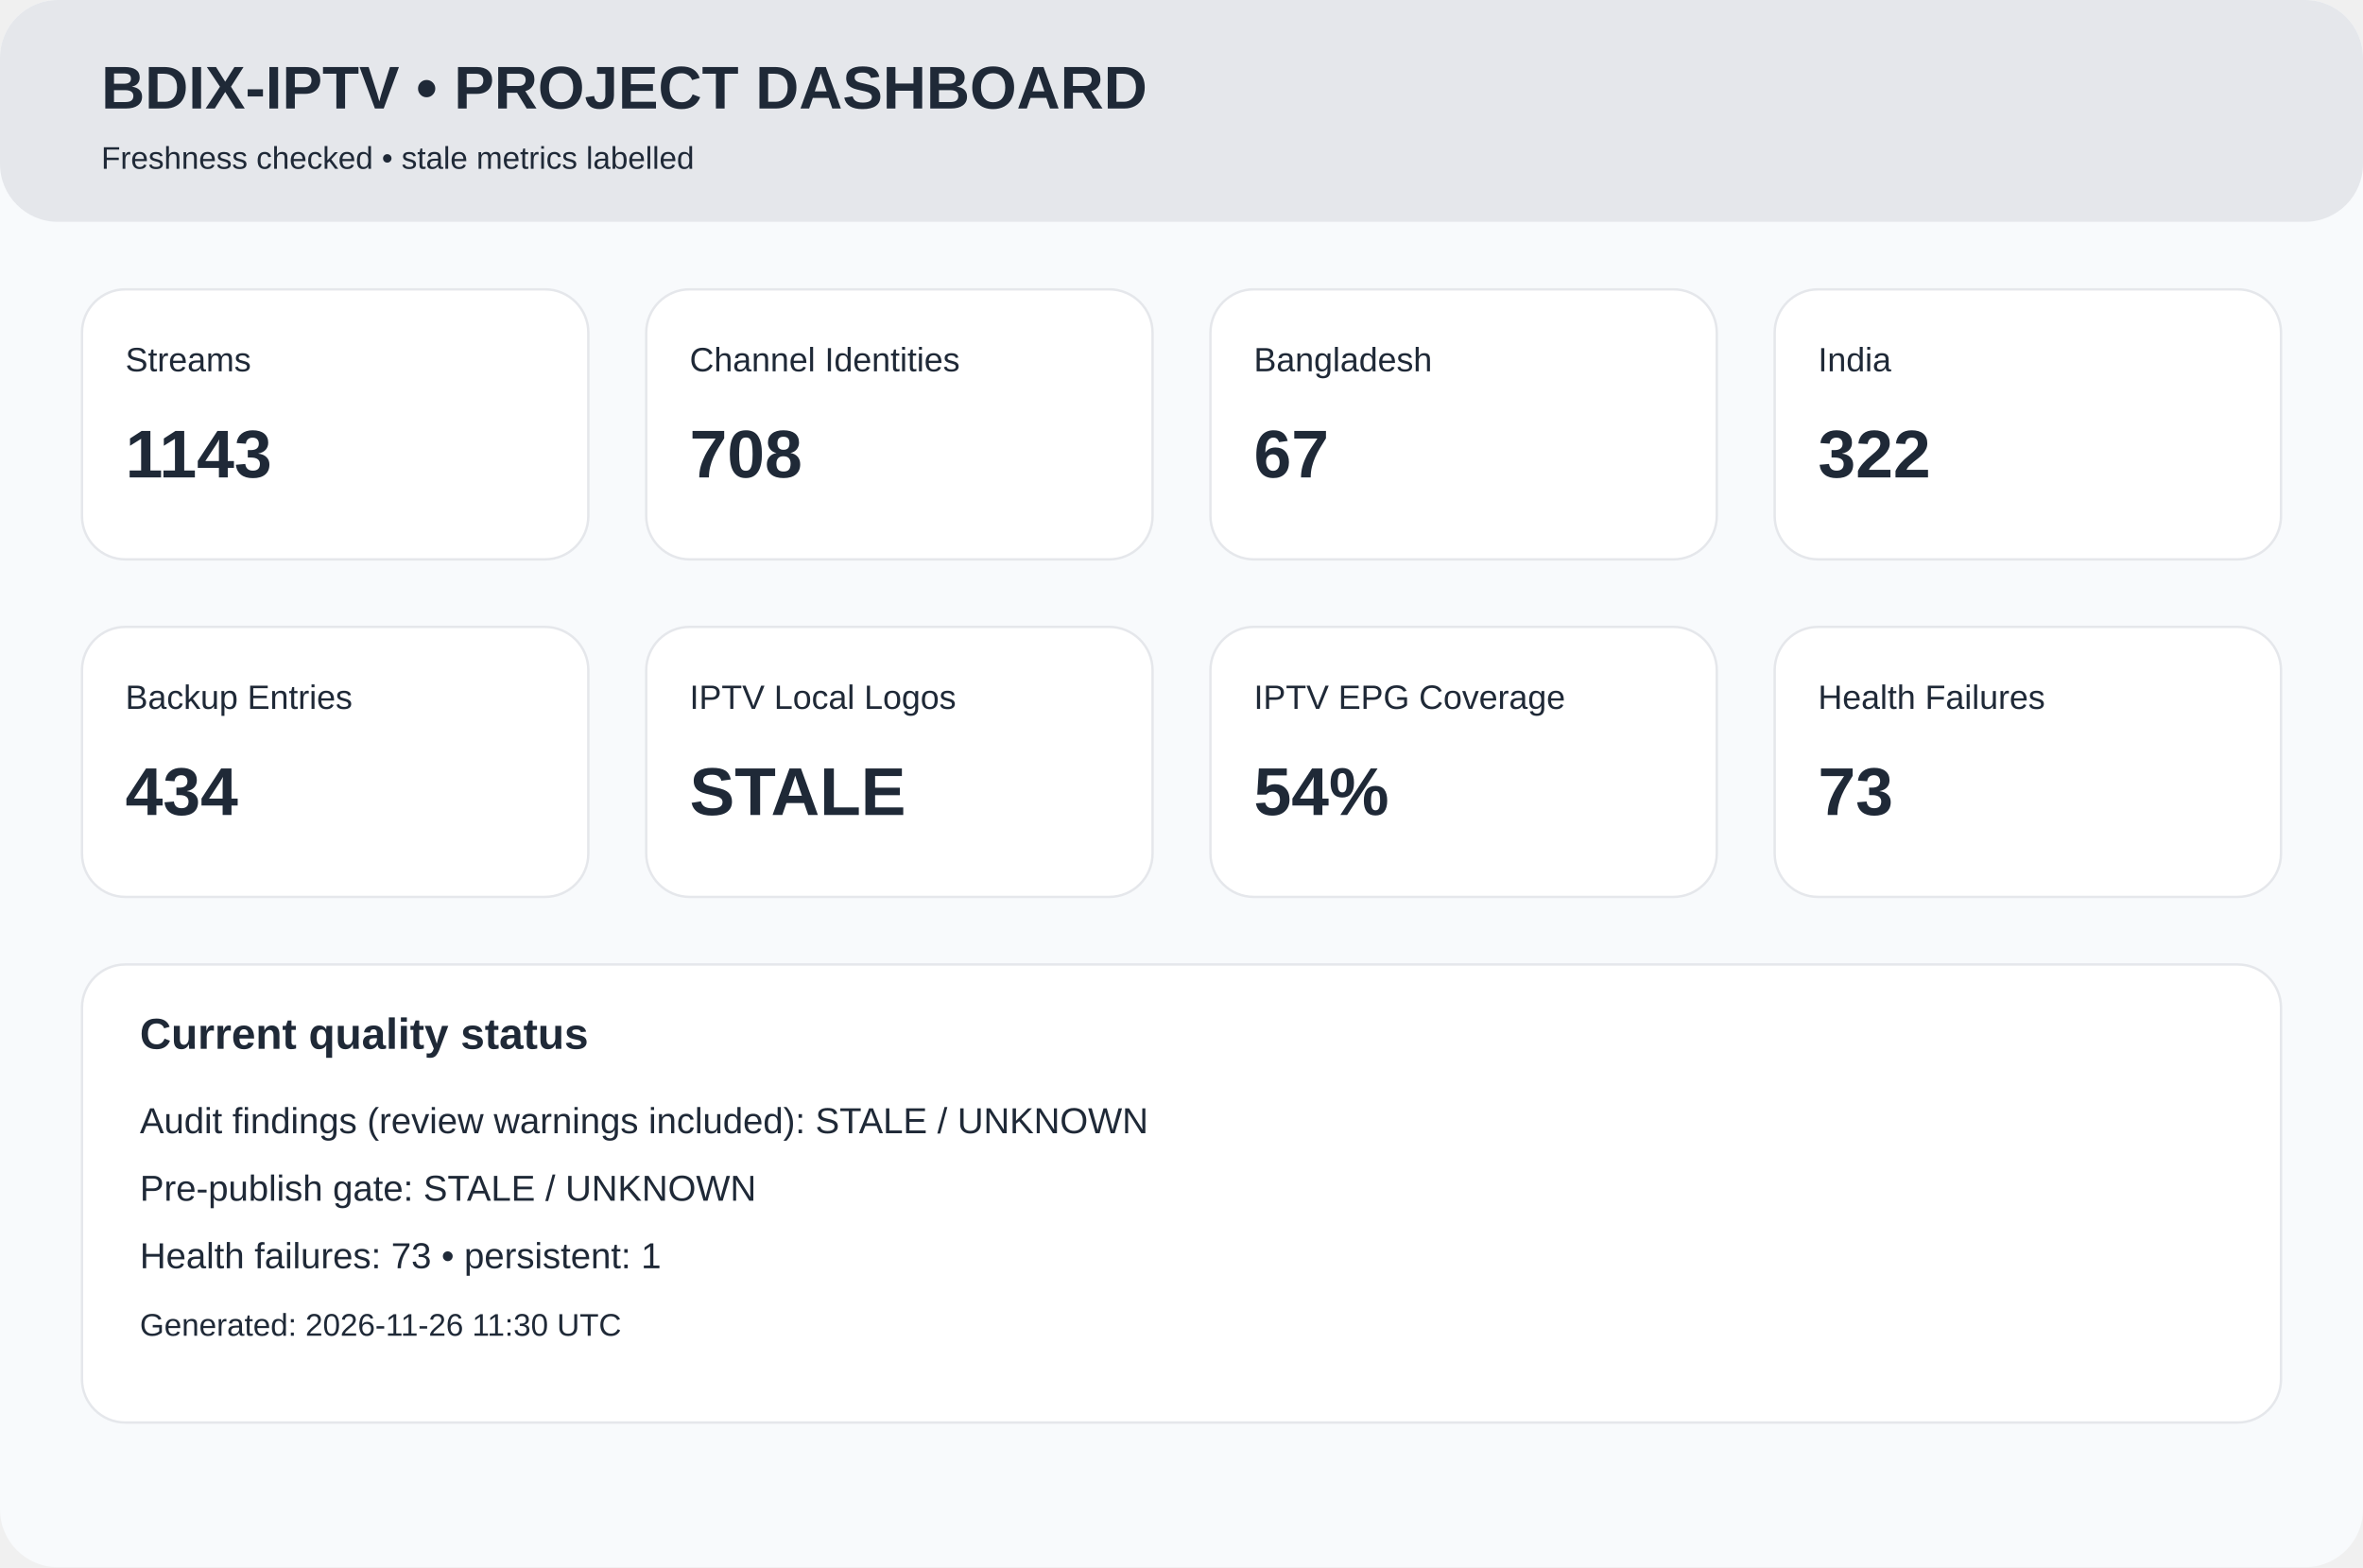
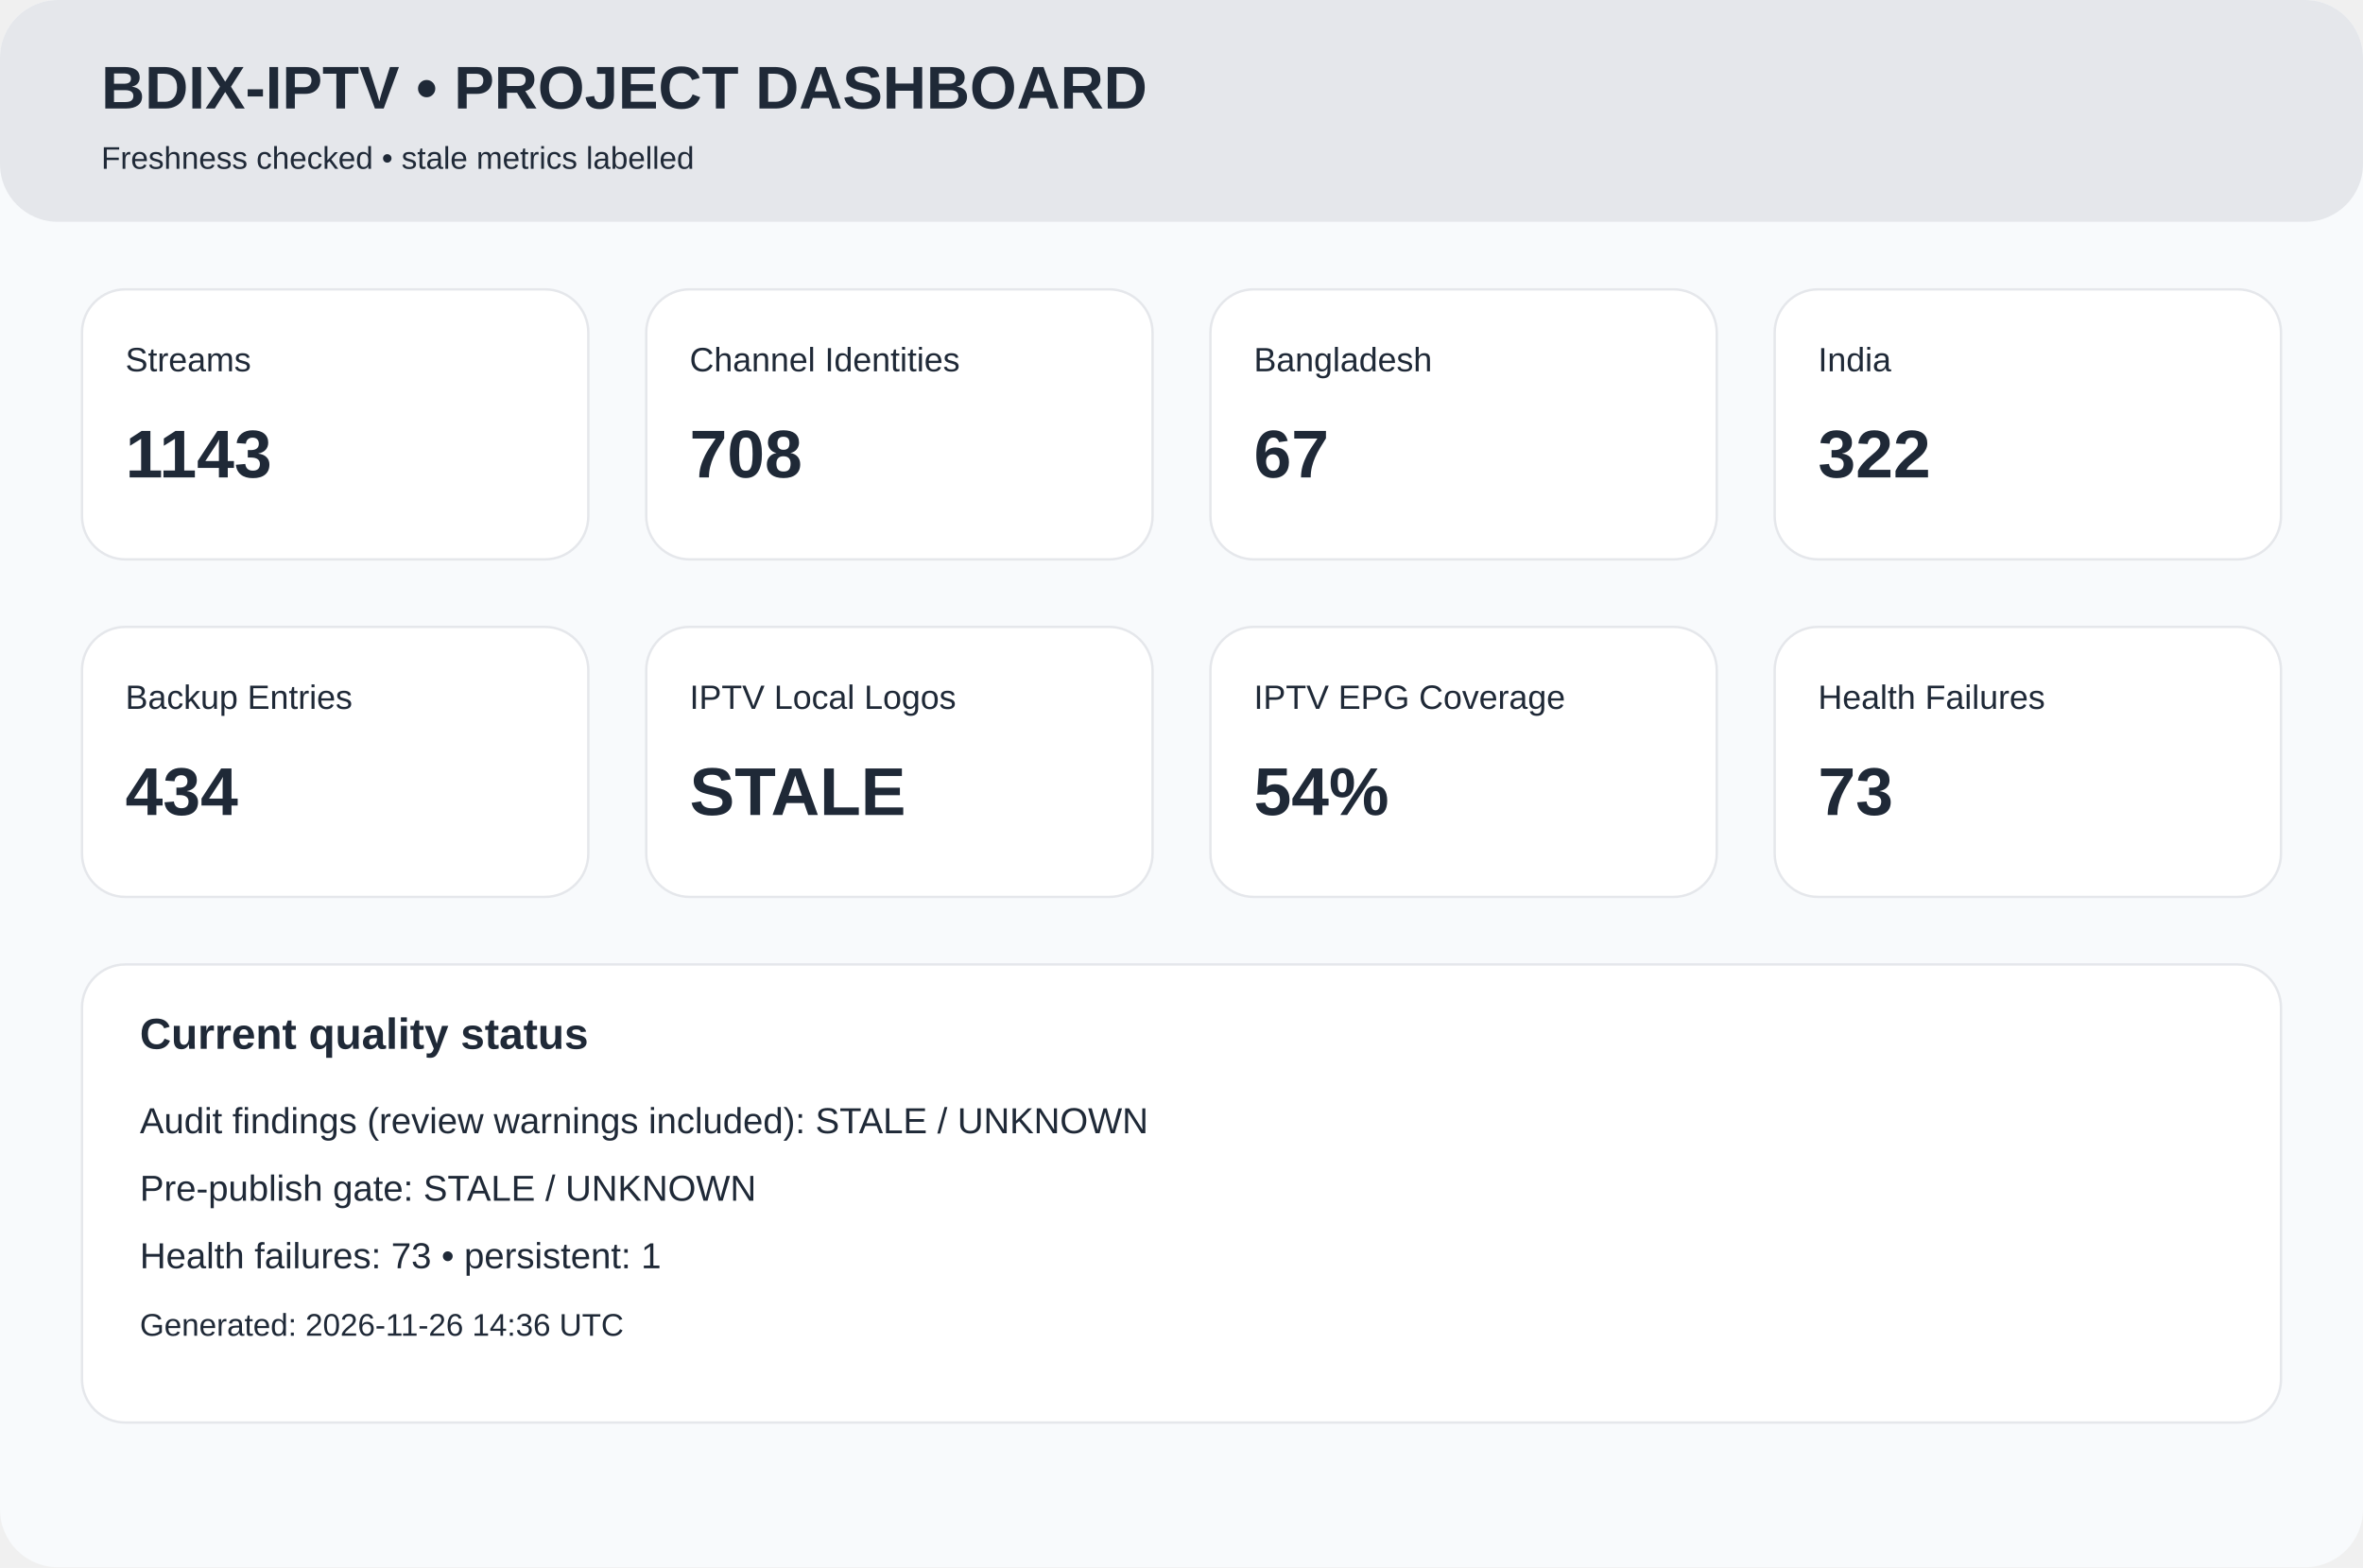
<svg xmlns="http://www.w3.org/2000/svg" width="980" height="650" viewBox="0 0 980 650">
  <rect width="980" height="650" rx="24" fill="#f8fafc" />
  <rect width="980" height="92" rx="24" fill="#e5e7eb" />
  <text x="42" y="45" font-family="Arial,Helvetica,sans-serif" font-size="25px" font-weight="700" fill="#1f2937">BDIX-IPTV • PROJECT DASHBOARD</text>
  <text x="42" y="70" font-family="Arial,Helvetica,sans-serif" font-size="13px" font-weight="400" fill="#1f2937">Freshness checked • stale metrics labelled</text>
  <rect x="34" y="120" width="210" height="112" rx="18" fill="white" stroke="#e5e7eb" />
  <text x="52" y="154" font-family="Arial,Helvetica,sans-serif" font-size="14px" font-weight="400" fill="#1f2937">Streams</text>
  <text x="52" y="198" font-family="Arial,Helvetica,sans-serif" font-size="28px" font-weight="700" fill="#1f2937">1143</text>
  <rect x="268" y="120" width="210" height="112" rx="18" fill="white" stroke="#e5e7eb" />
  <text x="286" y="154" font-family="Arial,Helvetica,sans-serif" font-size="14px" font-weight="400" fill="#1f2937">Channel Identities</text>
  <text x="286" y="198" font-family="Arial,Helvetica,sans-serif" font-size="28px" font-weight="700" fill="#1f2937">708</text>
  <rect x="502" y="120" width="210" height="112" rx="18" fill="white" stroke="#e5e7eb" />
  <text x="520" y="154" font-family="Arial,Helvetica,sans-serif" font-size="14px" font-weight="400" fill="#1f2937">Bangladesh</text>
  <text x="520" y="198" font-family="Arial,Helvetica,sans-serif" font-size="28px" font-weight="700" fill="#1f2937">67</text>
  <rect x="736" y="120" width="210" height="112" rx="18" fill="white" stroke="#e5e7eb" />
  <text x="754" y="154" font-family="Arial,Helvetica,sans-serif" font-size="14px" font-weight="400" fill="#1f2937">India</text>
  <text x="754" y="198" font-family="Arial,Helvetica,sans-serif" font-size="28px" font-weight="700" fill="#1f2937">322</text>
  <rect x="34" y="260" width="210" height="112" rx="18" fill="white" stroke="#e5e7eb" />
  <text x="52" y="294" font-family="Arial,Helvetica,sans-serif" font-size="14px" font-weight="400" fill="#1f2937">Backup Entries</text>
  <text x="52" y="338" font-family="Arial,Helvetica,sans-serif" font-size="28px" font-weight="700" fill="#1f2937">434</text>
  <rect x="268" y="260" width="210" height="112" rx="18" fill="white" stroke="#e5e7eb" />
  <text x="286" y="294" font-family="Arial,Helvetica,sans-serif" font-size="14px" font-weight="400" fill="#1f2937">IPTV Local Logos</text>
  <text x="286" y="338" font-family="Arial,Helvetica,sans-serif" font-size="28px" font-weight="700" fill="#1f2937">STALE</text>
  <rect x="502" y="260" width="210" height="112" rx="18" fill="white" stroke="#e5e7eb" />
  <text x="520" y="294" font-family="Arial,Helvetica,sans-serif" font-size="14px" font-weight="400" fill="#1f2937">IPTV EPG Coverage</text>
  <text x="520" y="338" font-family="Arial,Helvetica,sans-serif" font-size="28px" font-weight="700" fill="#1f2937">54%</text>
  <rect x="736" y="260" width="210" height="112" rx="18" fill="white" stroke="#e5e7eb" />
  <text x="754" y="294" font-family="Arial,Helvetica,sans-serif" font-size="14px" font-weight="400" fill="#1f2937">Health Failures</text>
  <text x="754" y="338" font-family="Arial,Helvetica,sans-serif" font-size="28px" font-weight="700" fill="#1f2937">73</text>
  <rect x="34" y="400" width="912" height="190" rx="18" fill="white" stroke="#e5e7eb" />
  <text x="58" y="435" font-family="Arial,Helvetica,sans-serif" font-size="18px" font-weight="700" fill="#1f2937">Current quality status</text>
  <text x="58" y="470" font-family="Arial,Helvetica,sans-serif" font-size="15px" font-weight="400" fill="#1f2937">Audit findings (review warnings included): STALE / UNKNOWN</text>
  <text x="58" y="498" font-family="Arial,Helvetica,sans-serif" font-size="15px" font-weight="400" fill="#1f2937">Pre-publish gate: STALE / UNKNOWN</text>
  <text x="58" y="526" font-family="Arial,Helvetica,sans-serif" font-size="15px" font-weight="400" fill="#1f2937">Health failures: 73 • persistent: 1</text>
-   <text x="58" y="554" font-family="Arial,Helvetica,sans-serif" font-size="13px" font-weight="400" fill="#1f2937">Generated: 2026-11-26 11:30 UTC</text>
+   <text x="58" y="554" font-family="Arial,Helvetica,sans-serif" font-size="13px" font-weight="400" fill="#1f2937">Generated: 2026-11-26 14:36 UTC</text>
</svg>
